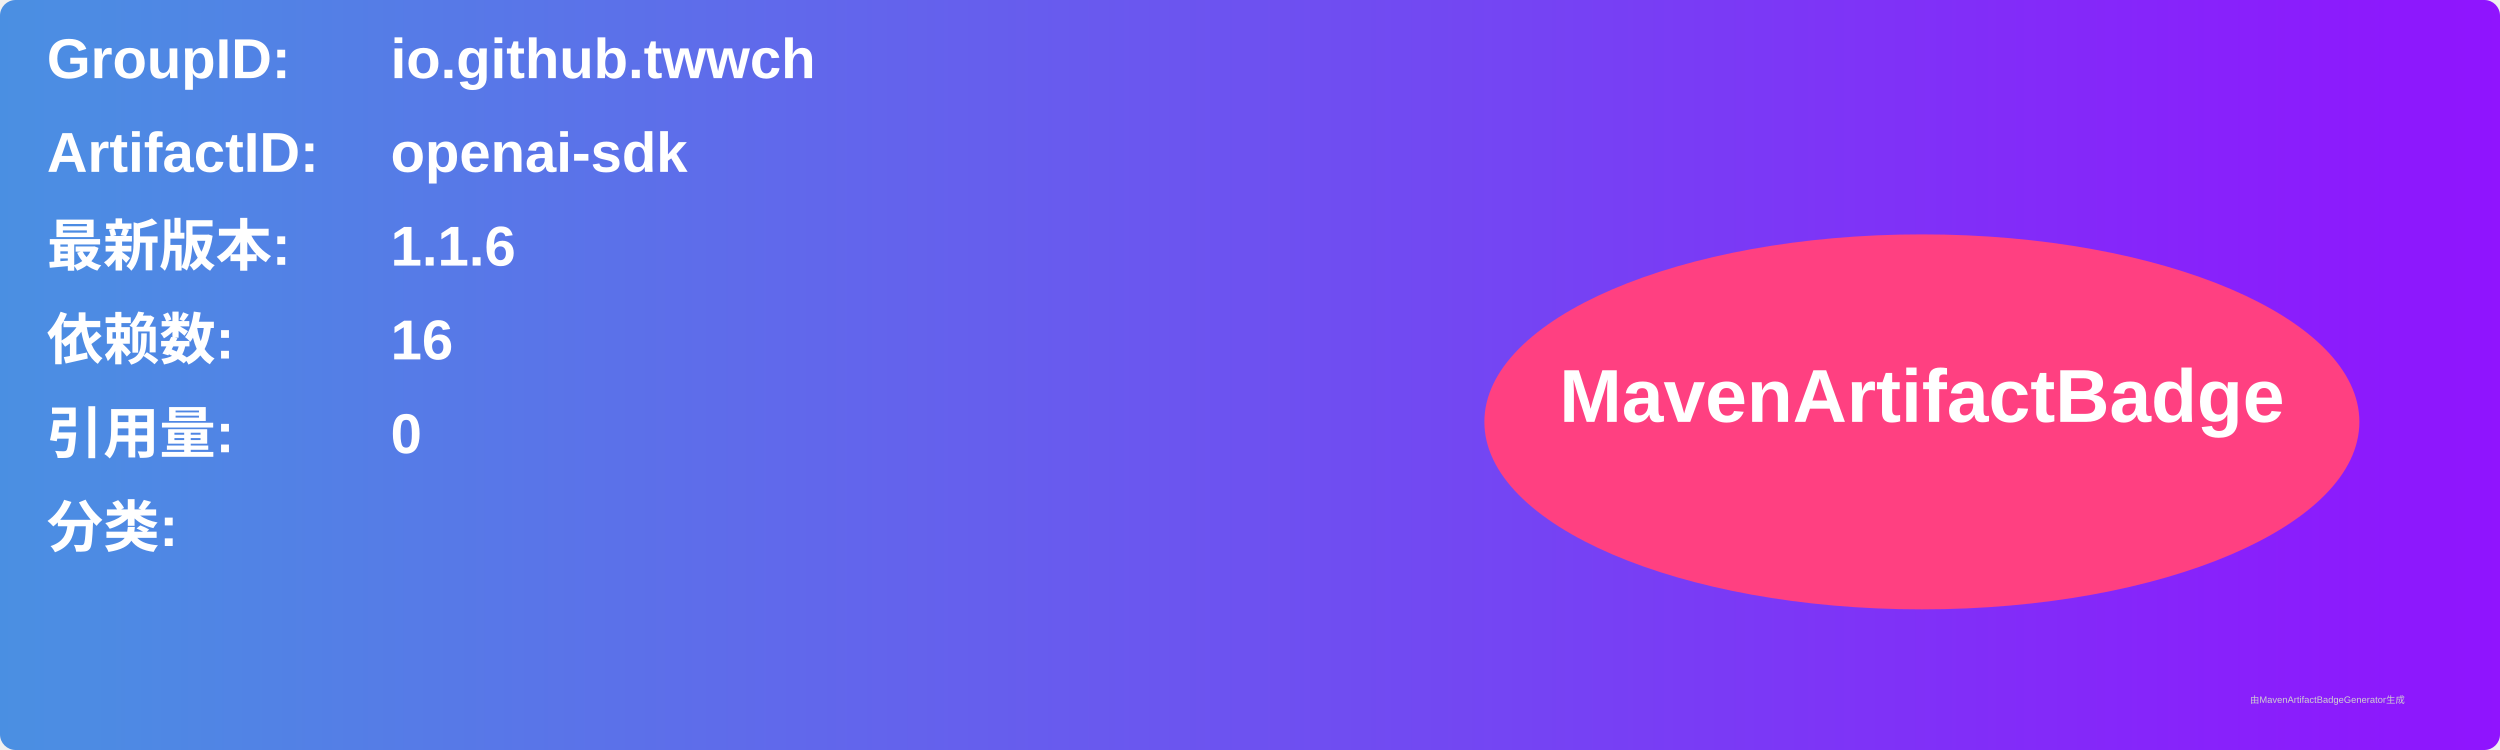
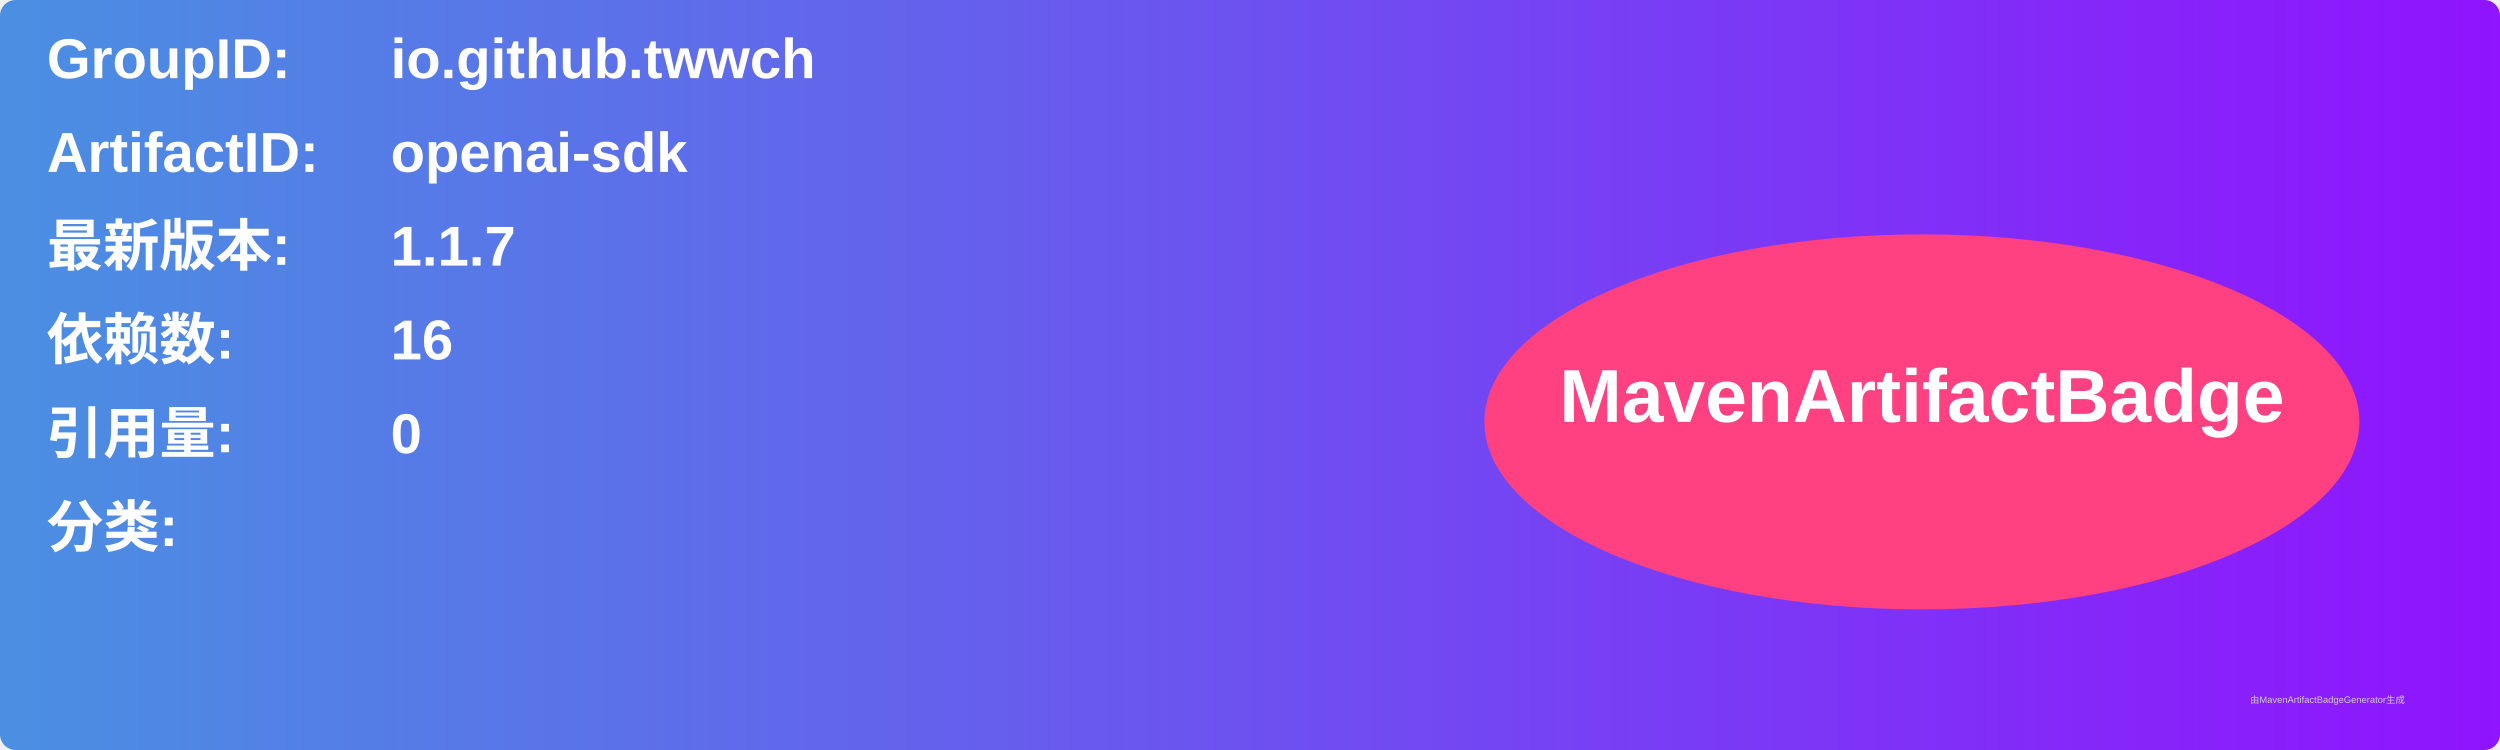
<svg xmlns="http://www.w3.org/2000/svg" width="800" height="240" viewBox="0 0 800 240">
  <linearGradient id="grad" x1="0%" y1="0%" x2="100%" y2="0%">
    <stop offset="0%" stop-color="#4a90e2" />
    <stop offset="100%" stop-color="#9013fe" />
  </linearGradient>
  <rect width="100%" height="100%" rx="5" ry="5" fill="url(#grad)" />
  <g transform="translate(15, 15)">
    <text x="0" y="10" font-family="Arial" font-size="18" fill="white" font-weight="bold" width="260">GroupID:</text>
    <text x="110" y="10" font-family="Arial" font-size="18" fill="white" font-weight="bold" width="460">io.github.twwch</text>
    <text x="0" y="40" font-family="Arial" font-size="18" fill="white" font-weight="bold" width="260">ArtifactID:</text>
    <text x="110" y="40" font-family="Arial" font-size="18" fill="white" font-weight="bold" width="460">openai-sdk</text>
    <text x="0" y="70" font-family="Arial" font-size="18" fill="white" font-weight="bold">最新版本:</text>
    <text x="110" y="70" font-family="Arial" font-size="18" fill="white" font-weight="bold">
-       <tspan font-weight="bold">1.1.6</tspan>
+       <tspan font-weight="bold">1.1.7</tspan>
    </text>
    <text x="0" y="100" font-family="Arial" font-size="18" fill="white" font-weight="bold">依赖数: </text>
    <text x="110" y="100" font-family="Arial" font-size="18" fill="white">
      <tspan font-weight="bold">16</tspan>
    </text>
    <text x="0" y="130" font-family="Arial" font-size="18" fill="white" font-weight="bold">引用量: </text>
    <text x="110" y="130" font-family="Arial" font-size="18" fill="white">
      <tspan font-weight="bold">0</tspan>
    </text>
    <text x="0" y="160" font-family="Arial" font-size="18" fill="white" font-weight="bold">分类:</text>
    <text x="10" y="190" font-family="Arial" font-size="10" fill="white">
      <tspan font-weight="bold" />
    </text>
    <ellipse cx="600" cy="120" rx="140" ry="60" fill="#ff4081" />
    <text x="600" y="120" text-anchor="middle" font-family="Arial" font-size="24" fill="white" font-weight="bold">MavenArtifactBadge</text>
  </g>
  <text x="720" y="225" font-family="Arial" font-size="3" fill="#d0d0d0">由MavenArtifactBadgeGenerator生成</text>
</svg>
